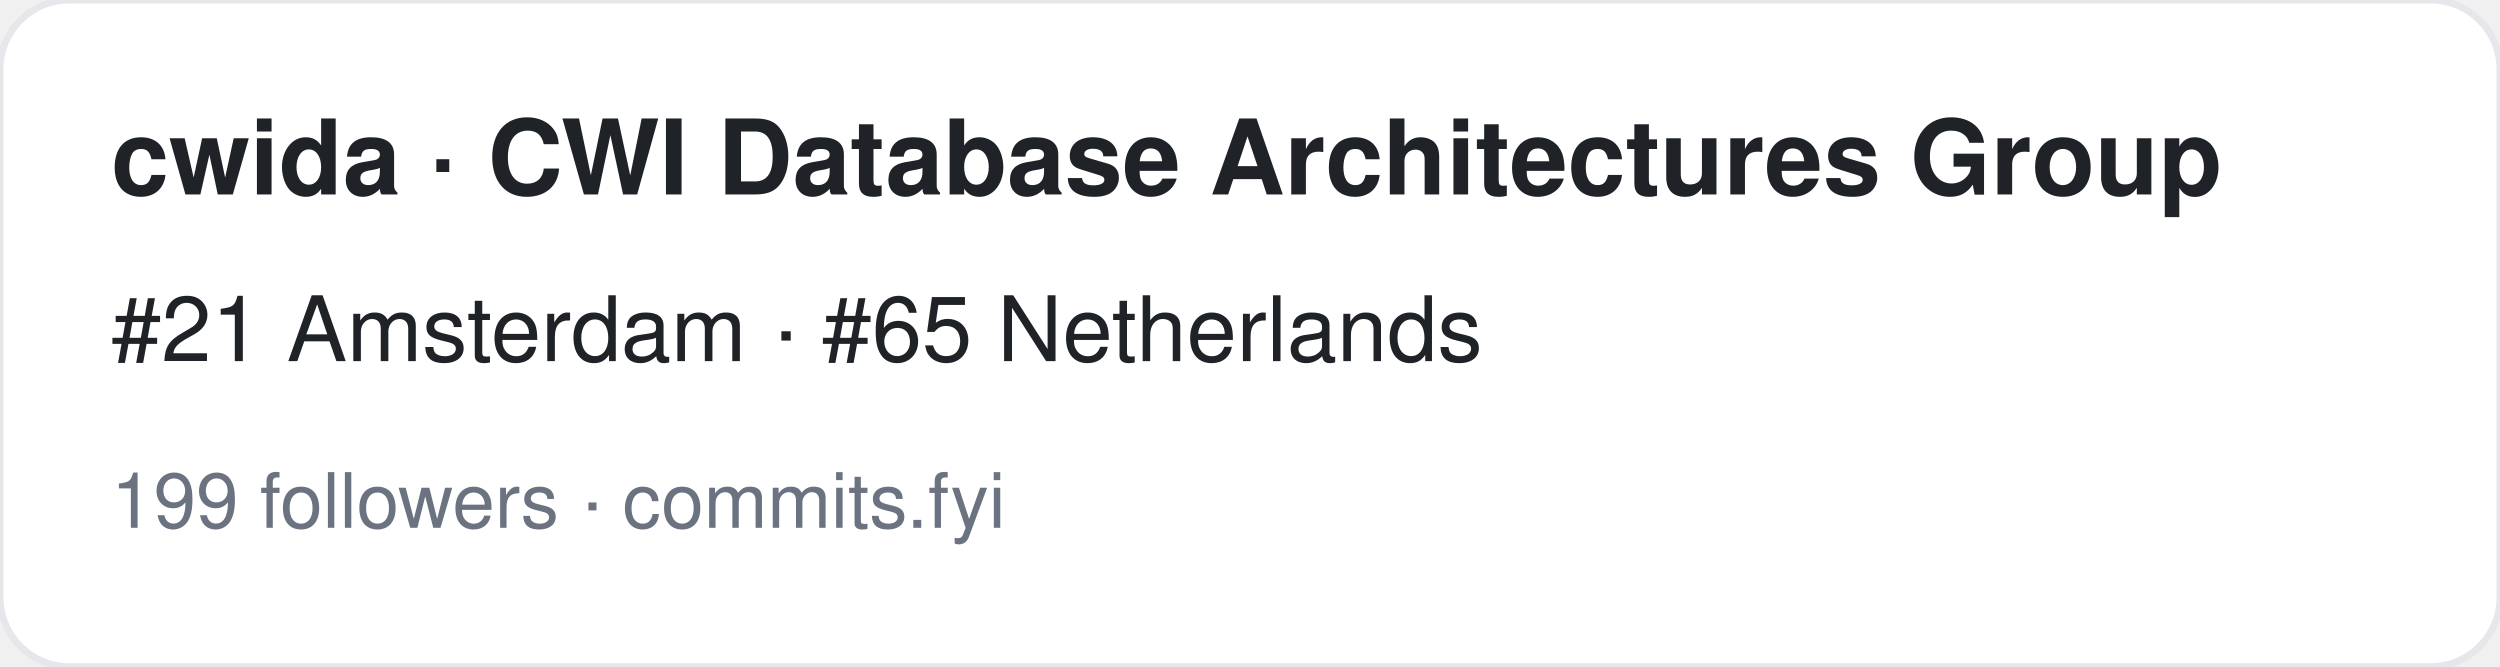
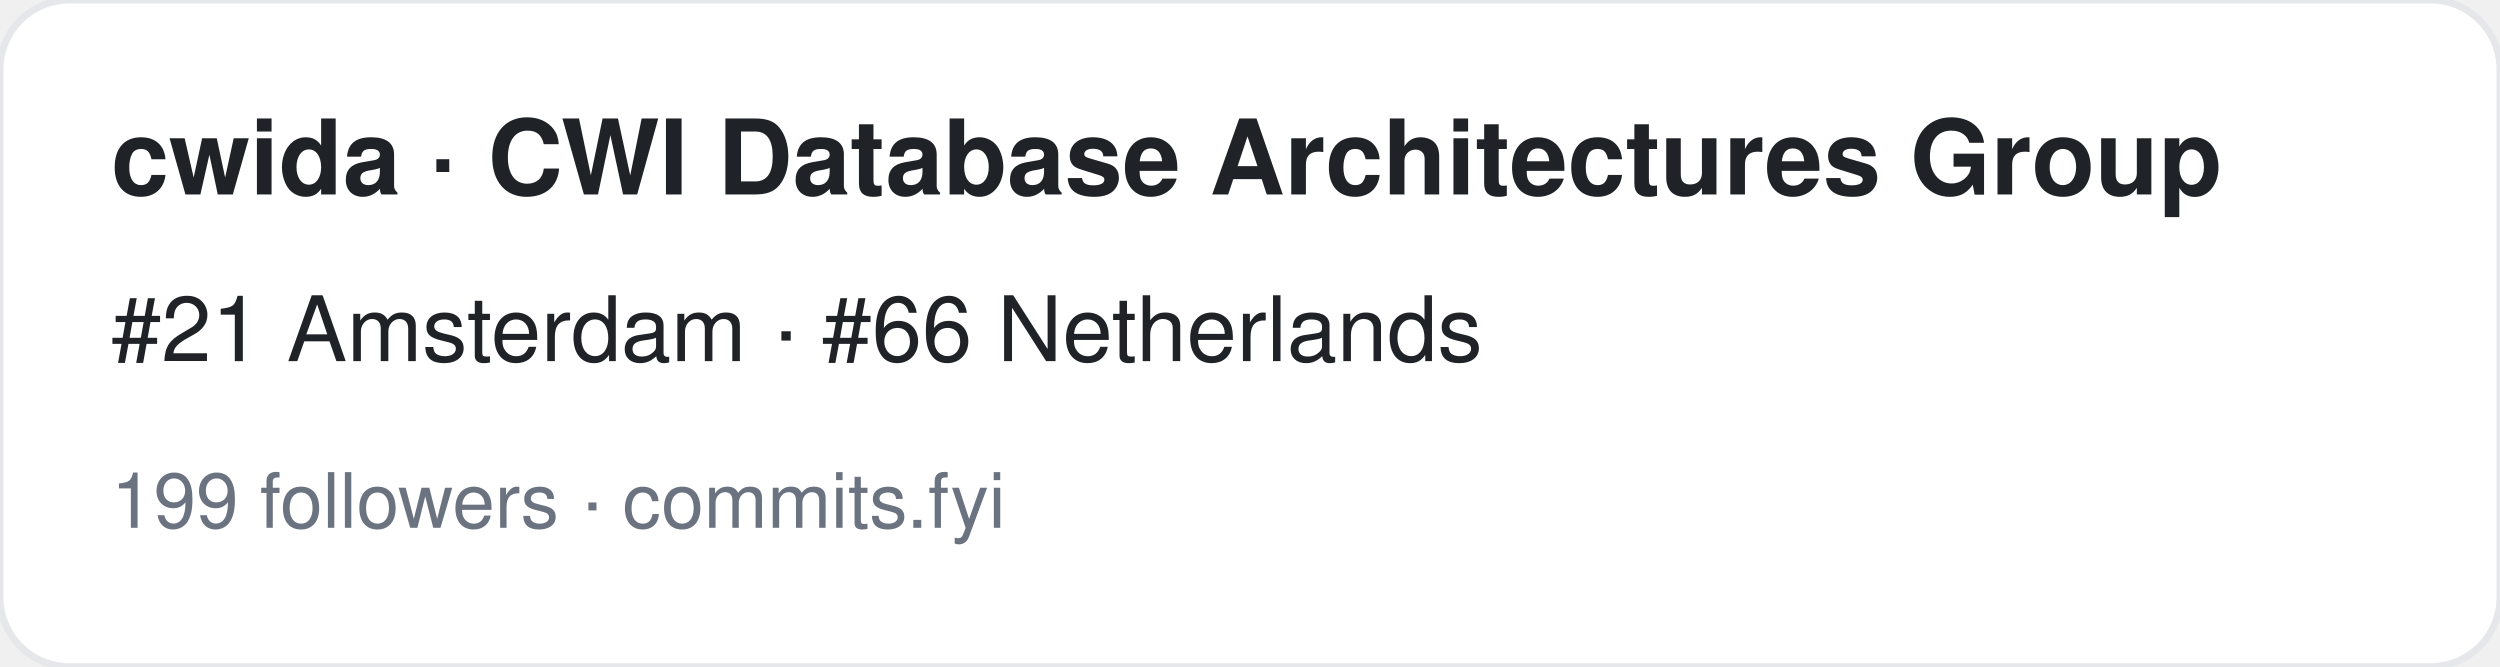
<svg xmlns="http://www.w3.org/2000/svg" width="360" height="96" viewBox="0 0 360 96" font-family="-apple-system,BlinkMacSystemFont,Segoe UI,Helvetica,Arial,sans-serif">
  <rect width="360" height="96" rx="10" fill="#ffffff" stroke="#e5e7eb" />
  <text x="16" y="28" font-size="15" font-weight="700" fill="#1f2328">cwida · CWI Database Architectures Group</text>
-   <text x="16" y="52" font-size="13" fill="#1f2328">#21 Amsterdam · #65 Netherlands</text>
+   <text x="16" y="52" font-size="13" fill="#1f2328">#21 Amsterdam · #66 Netherlands</text>
  <text x="16" y="76" font-size="11" fill="#6b7280">199 followers · commits.fyi</text>
</svg>
